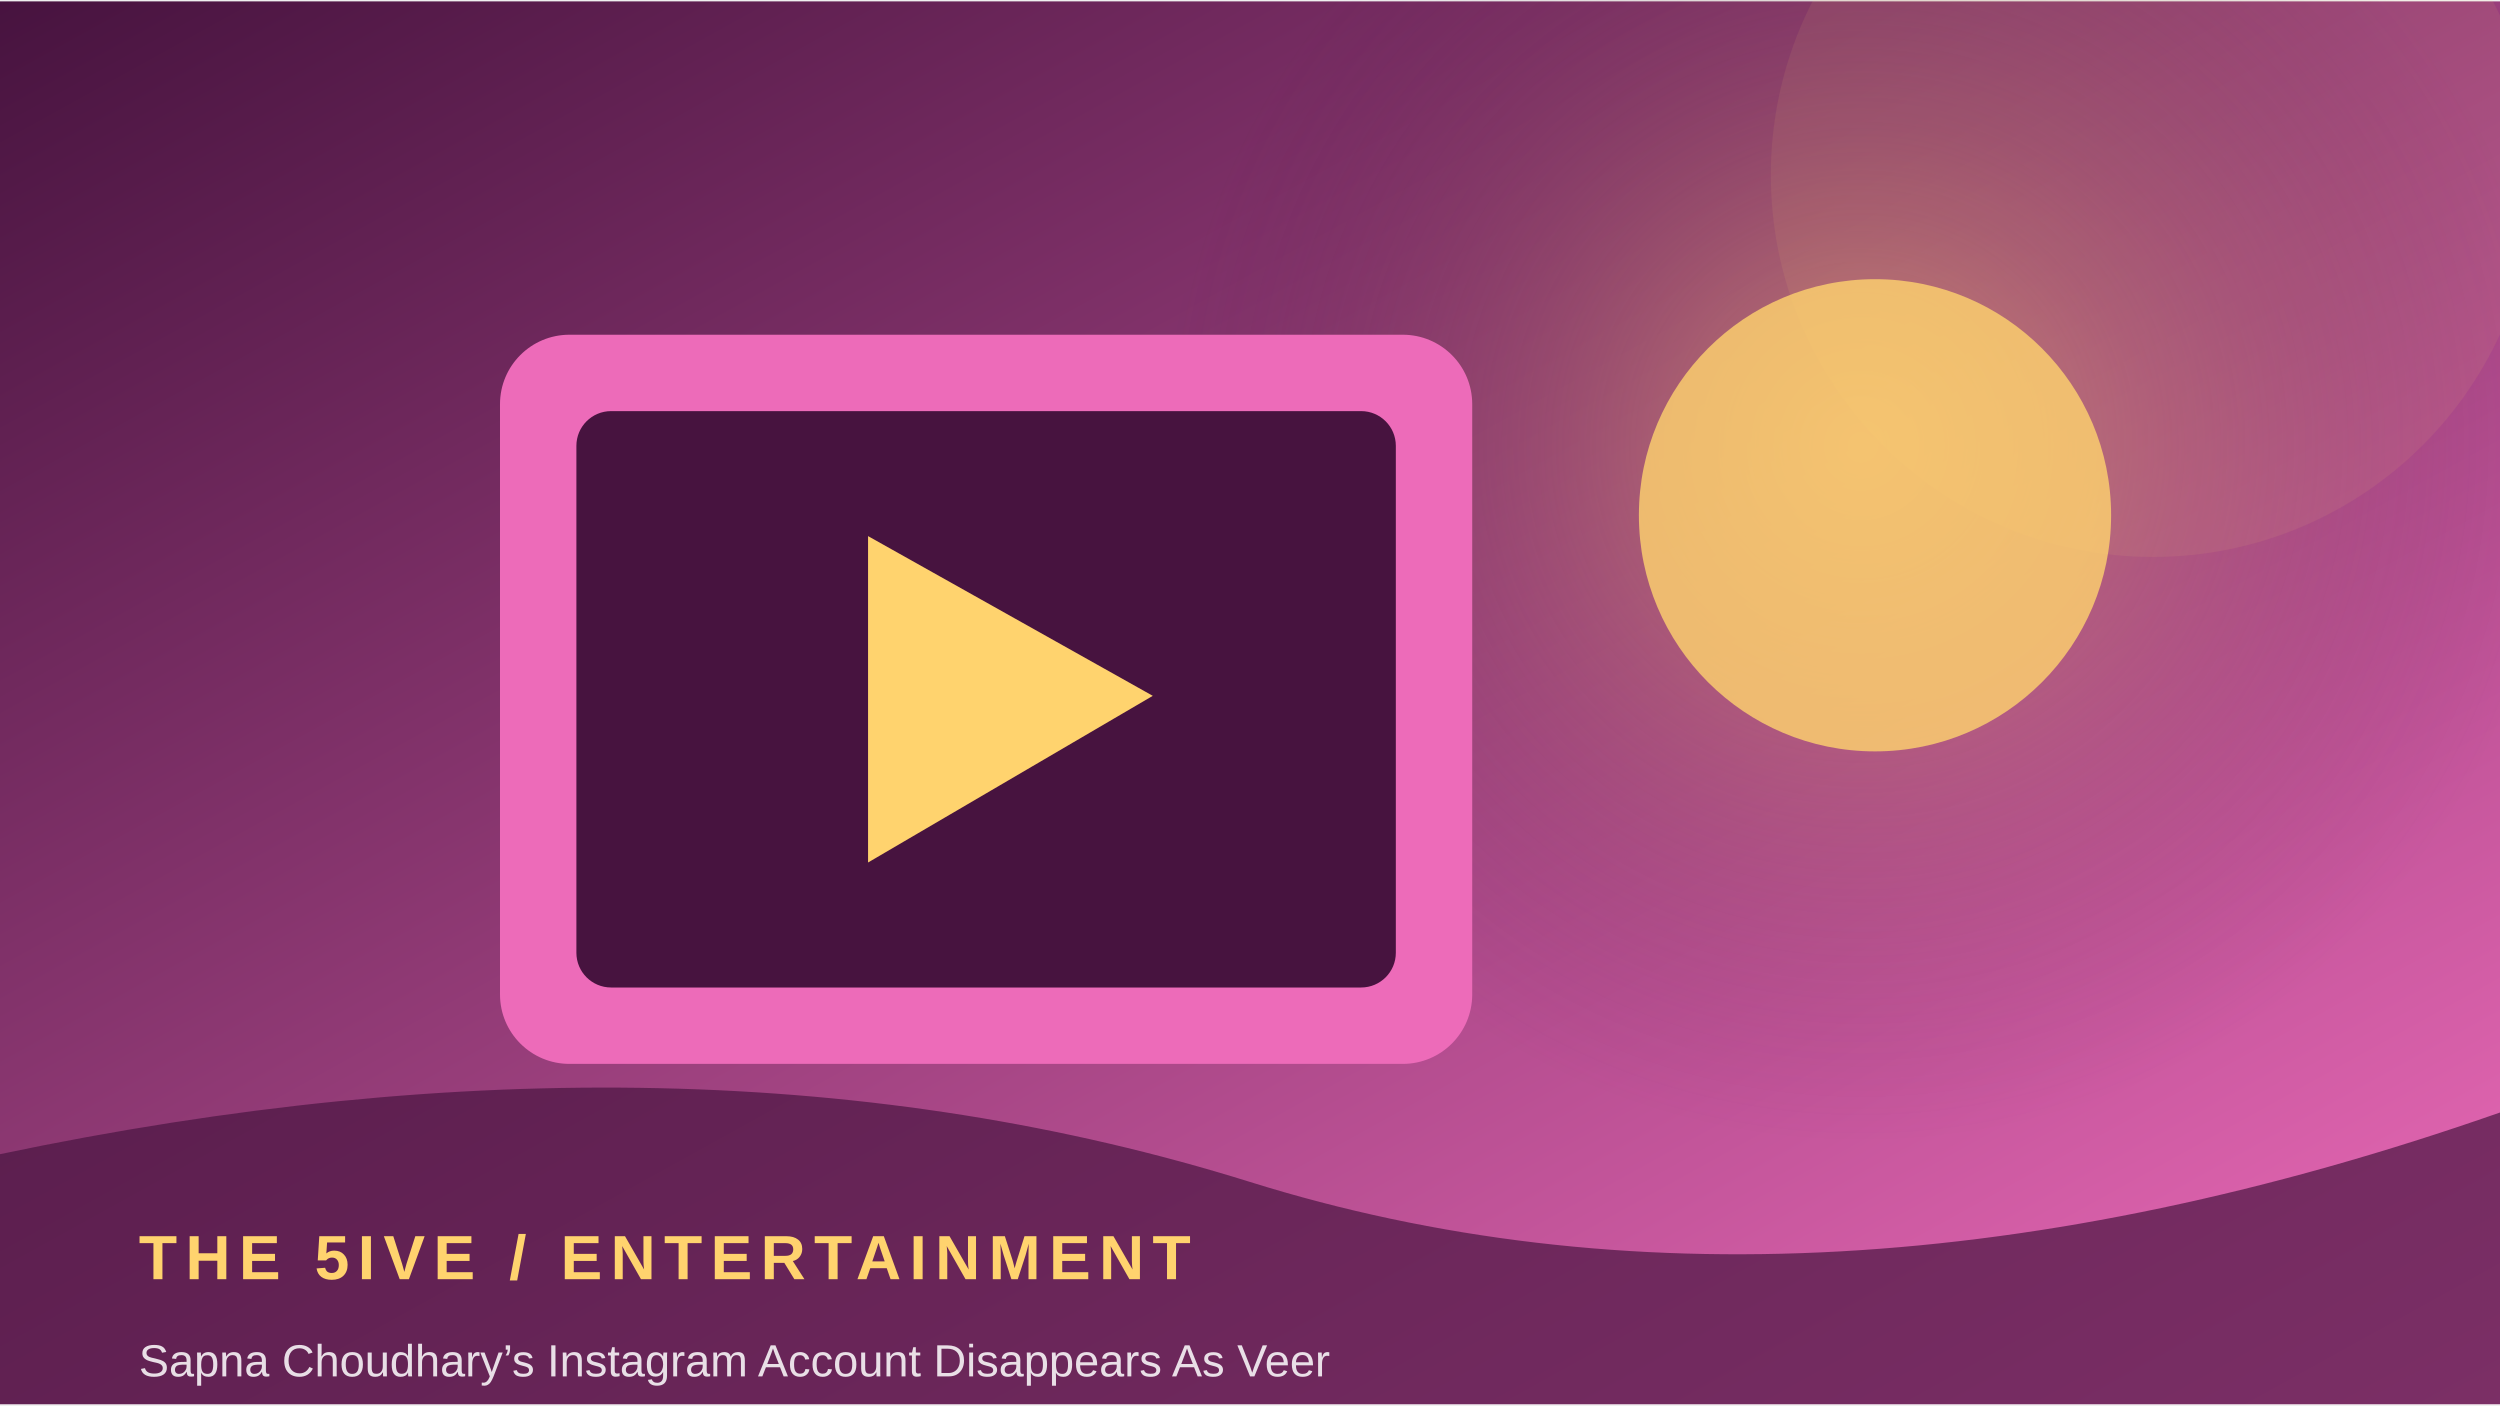
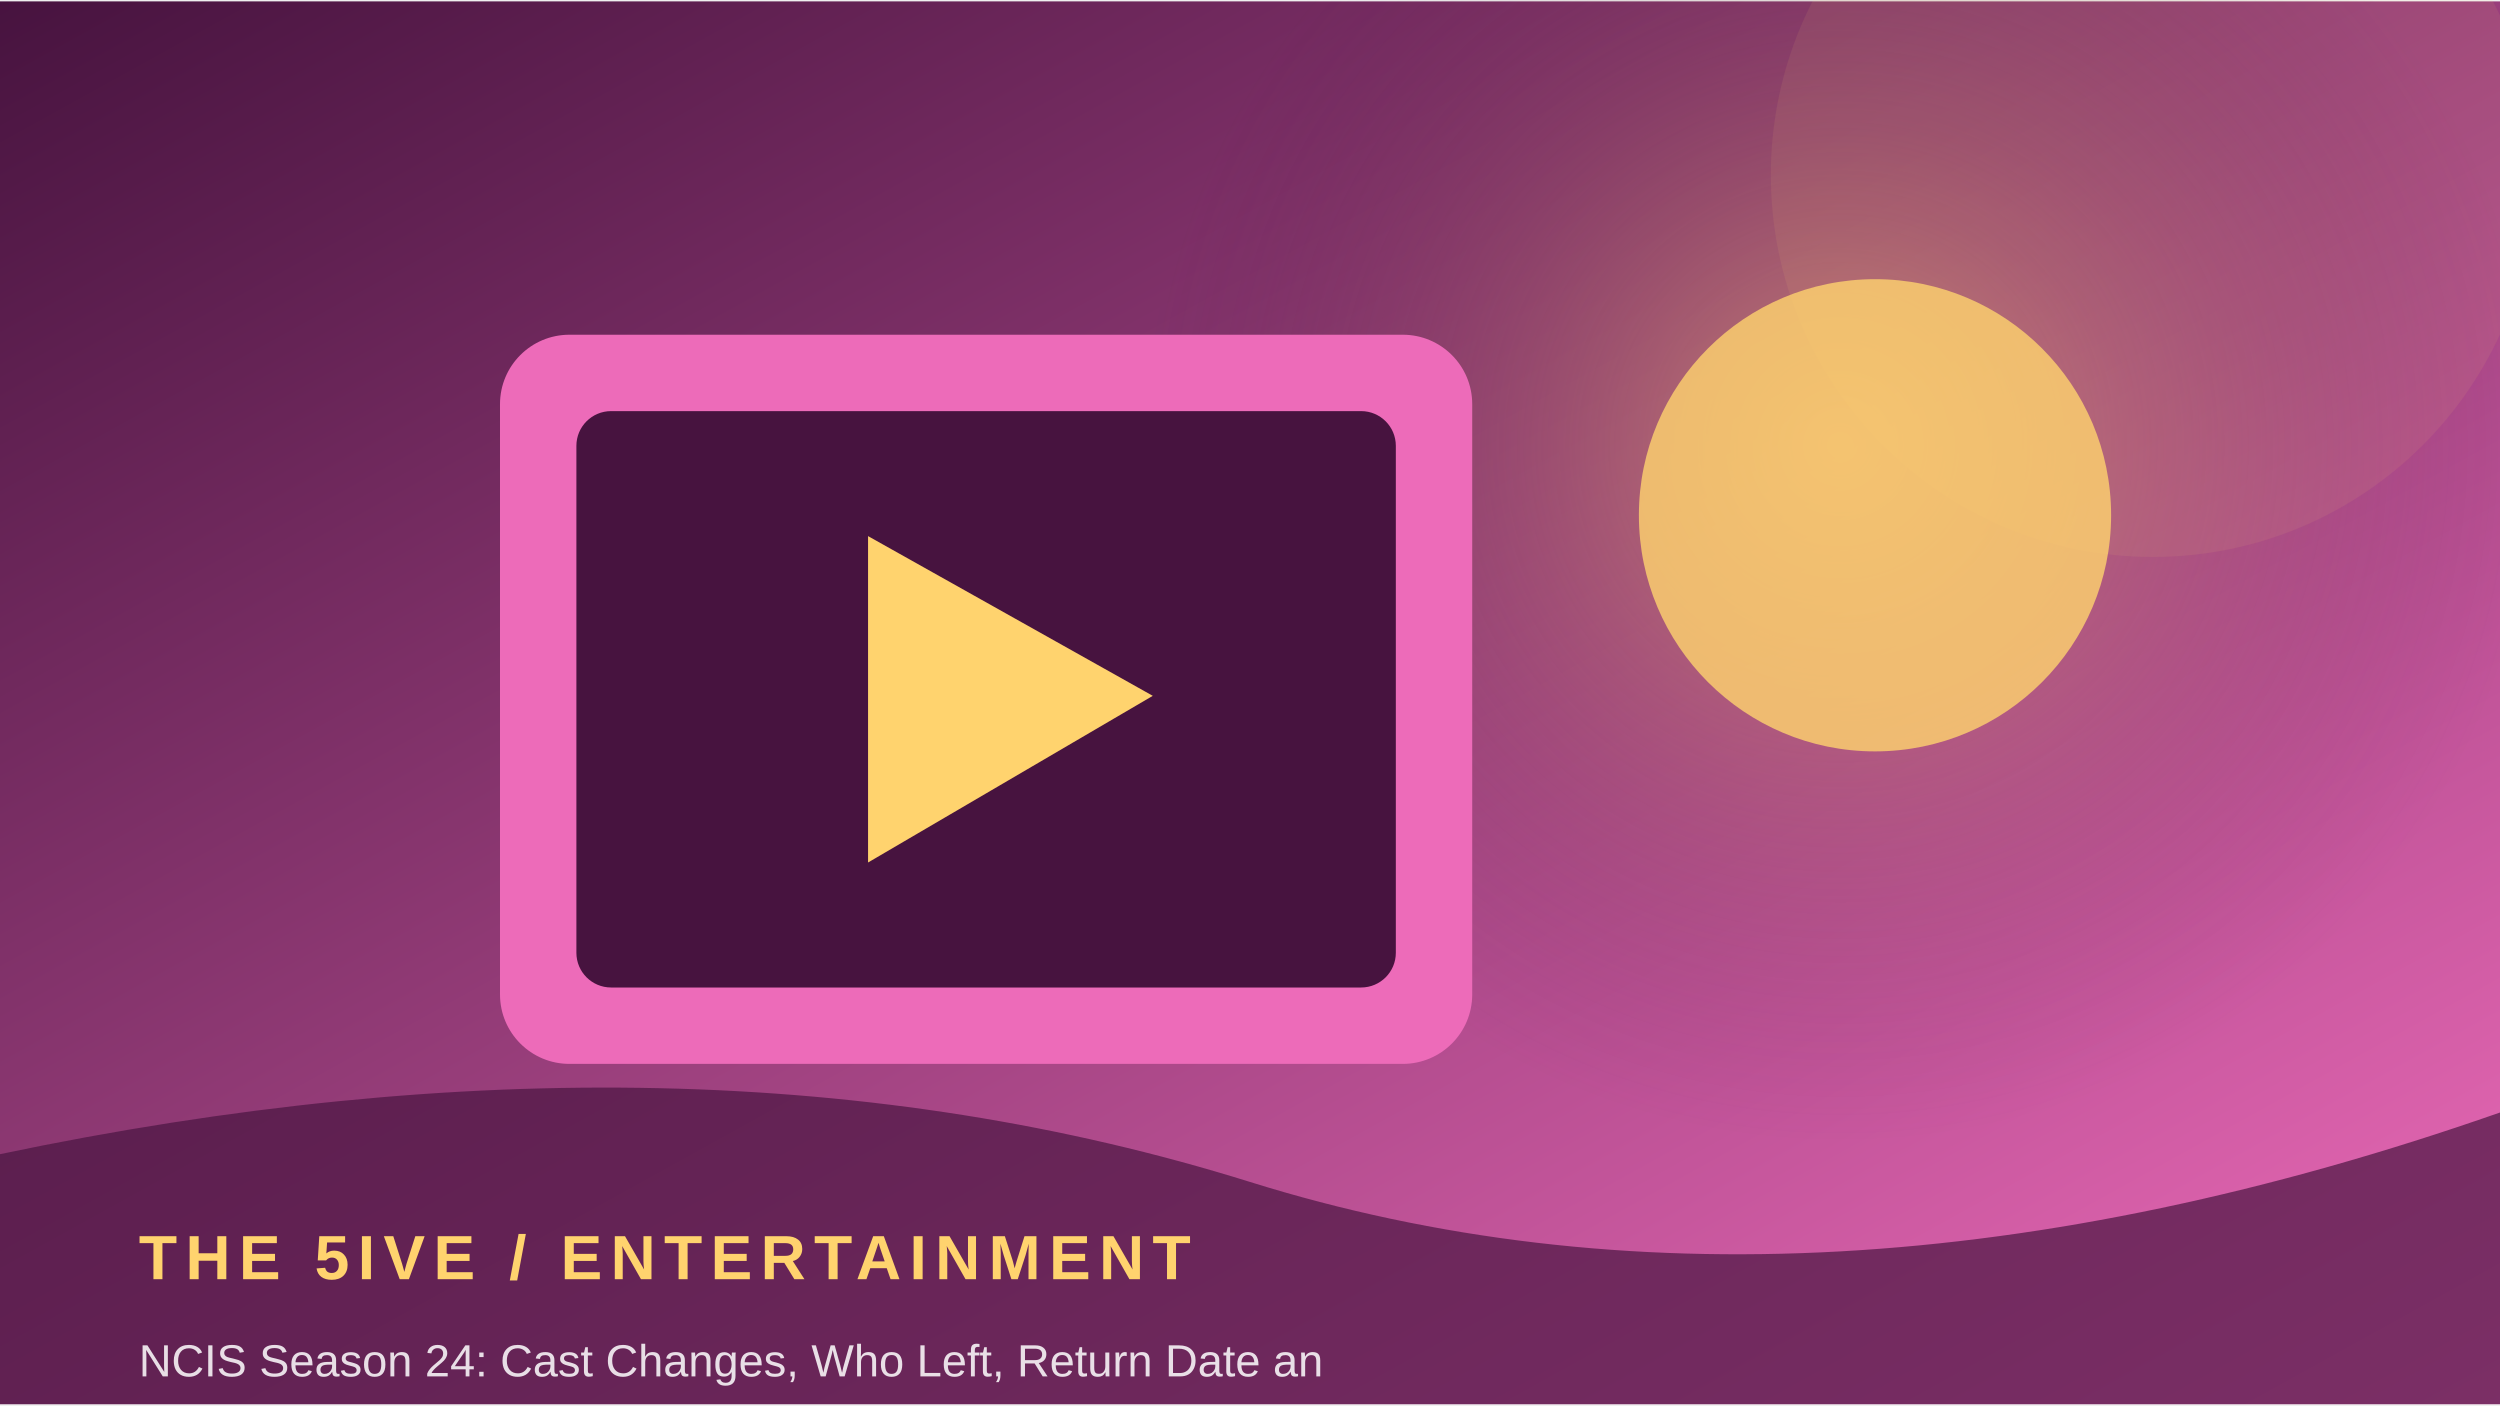
<svg xmlns="http://www.w3.org/2000/svg" width="900" height="506" viewBox="0 0 360 202">
  <defs>
    <linearGradient id="g" x1="0" y1="0" x2="1" y2="1">
      <stop stop-color="#47133f" />
      <stop offset="1" stop-color="#ed6bb9" />
    </linearGradient>
    <radialGradient id="r">
      <stop stop-color="#ffd36e" stop-opacity=".45" />
      <stop offset="1" stop-color="#47133f" stop-opacity="0" />
    </radialGradient>
  </defs>
  <rect width="360" height="202" fill="url(#g)" />
-   <circle cx="268" cy="64" r="100" fill="url(#r)" />
+   <circle cx="265" cy="64" r="100" fill="url(#r)" />
  <circle cx="310" cy="25" r="55" fill="#ffd36e" opacity=".08" />
  <rect x="72" y="48" width="140" height="105" rx="10" fill="#ed6bb9" />
  <rect x="83" y="59" width="118" height="83" rx="5" fill="#47133f" />
  <path d="M125 77 L125 124 L166 100 Z" fill="#ffd36e" />
  <circle cx="270" cy="74" r="34" fill="#ffd36e" opacity=".8" />
  <path d="M0 166 Q100 145 180 170 T360 160 V202 H0Z" fill="#47133f" opacity=".68" />
  <text x="20" y="184" font-family="Arial,sans-serif" font-size="9" font-weight="700" letter-spacing="1.2" fill="#ffd36e">THE 5IVE  /  ENTERTAINMENT</text>
-   <text x="20" y="198" font-family="Arial,sans-serif" font-size="6.5" fill="#ffffff" opacity=".85">Sapna Choudhary’s Instagram Account Disappears As Veer</text>
+   <text x="20" y="198" font-family="Arial,sans-serif" font-size="6.5" fill="#ffffff" opacity=".85">NCIS Season 24: Cast Changes, Who Left, Return Date an</text>
</svg>
